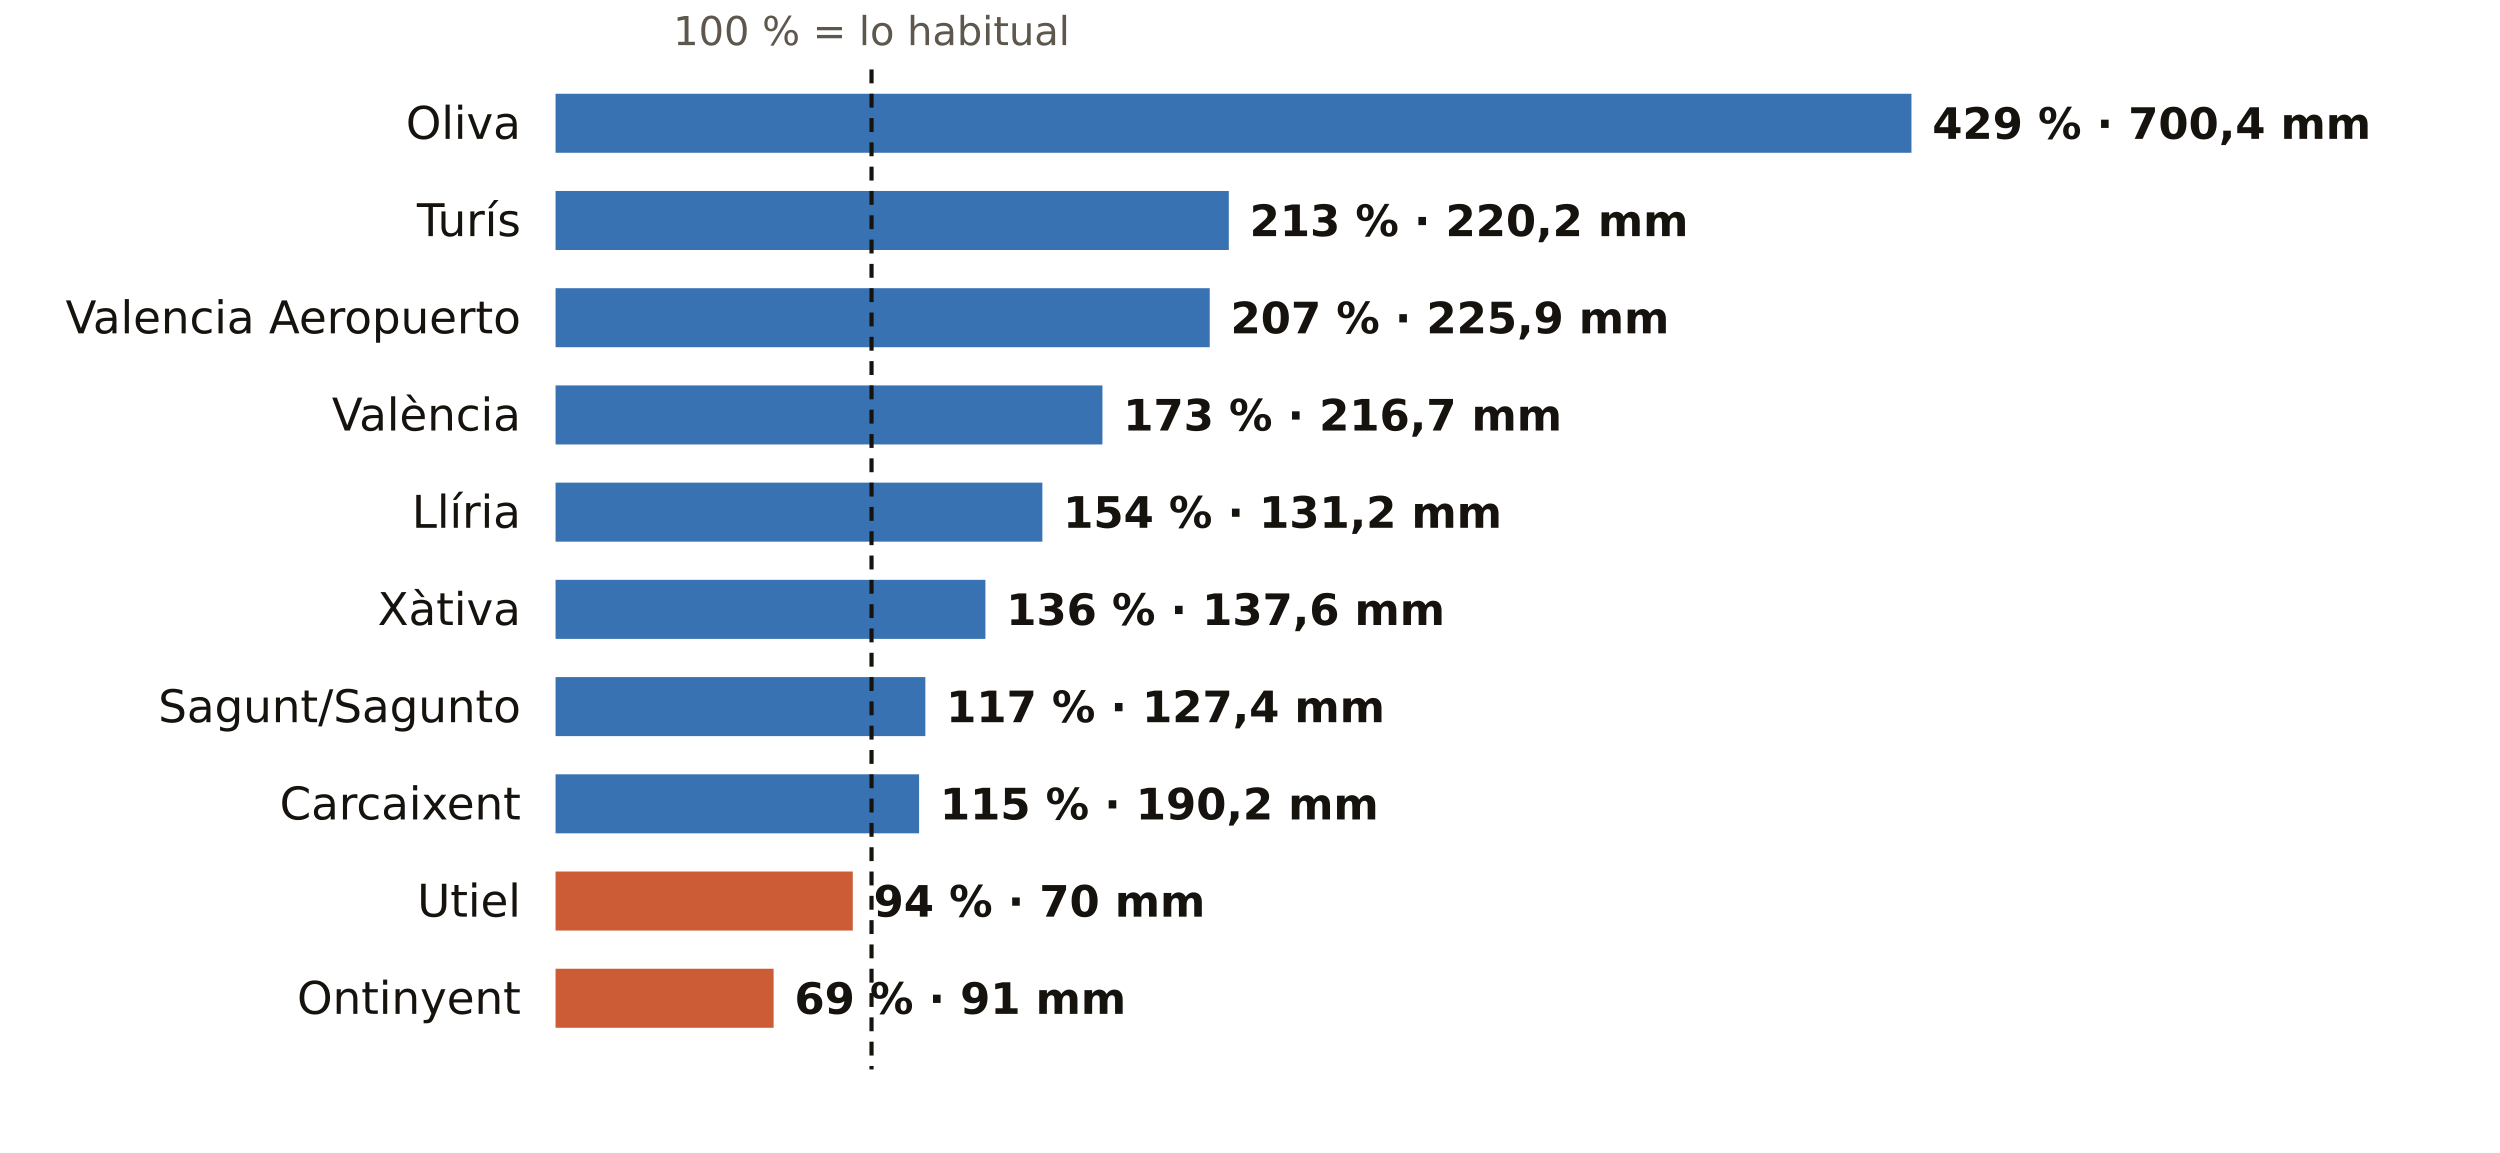
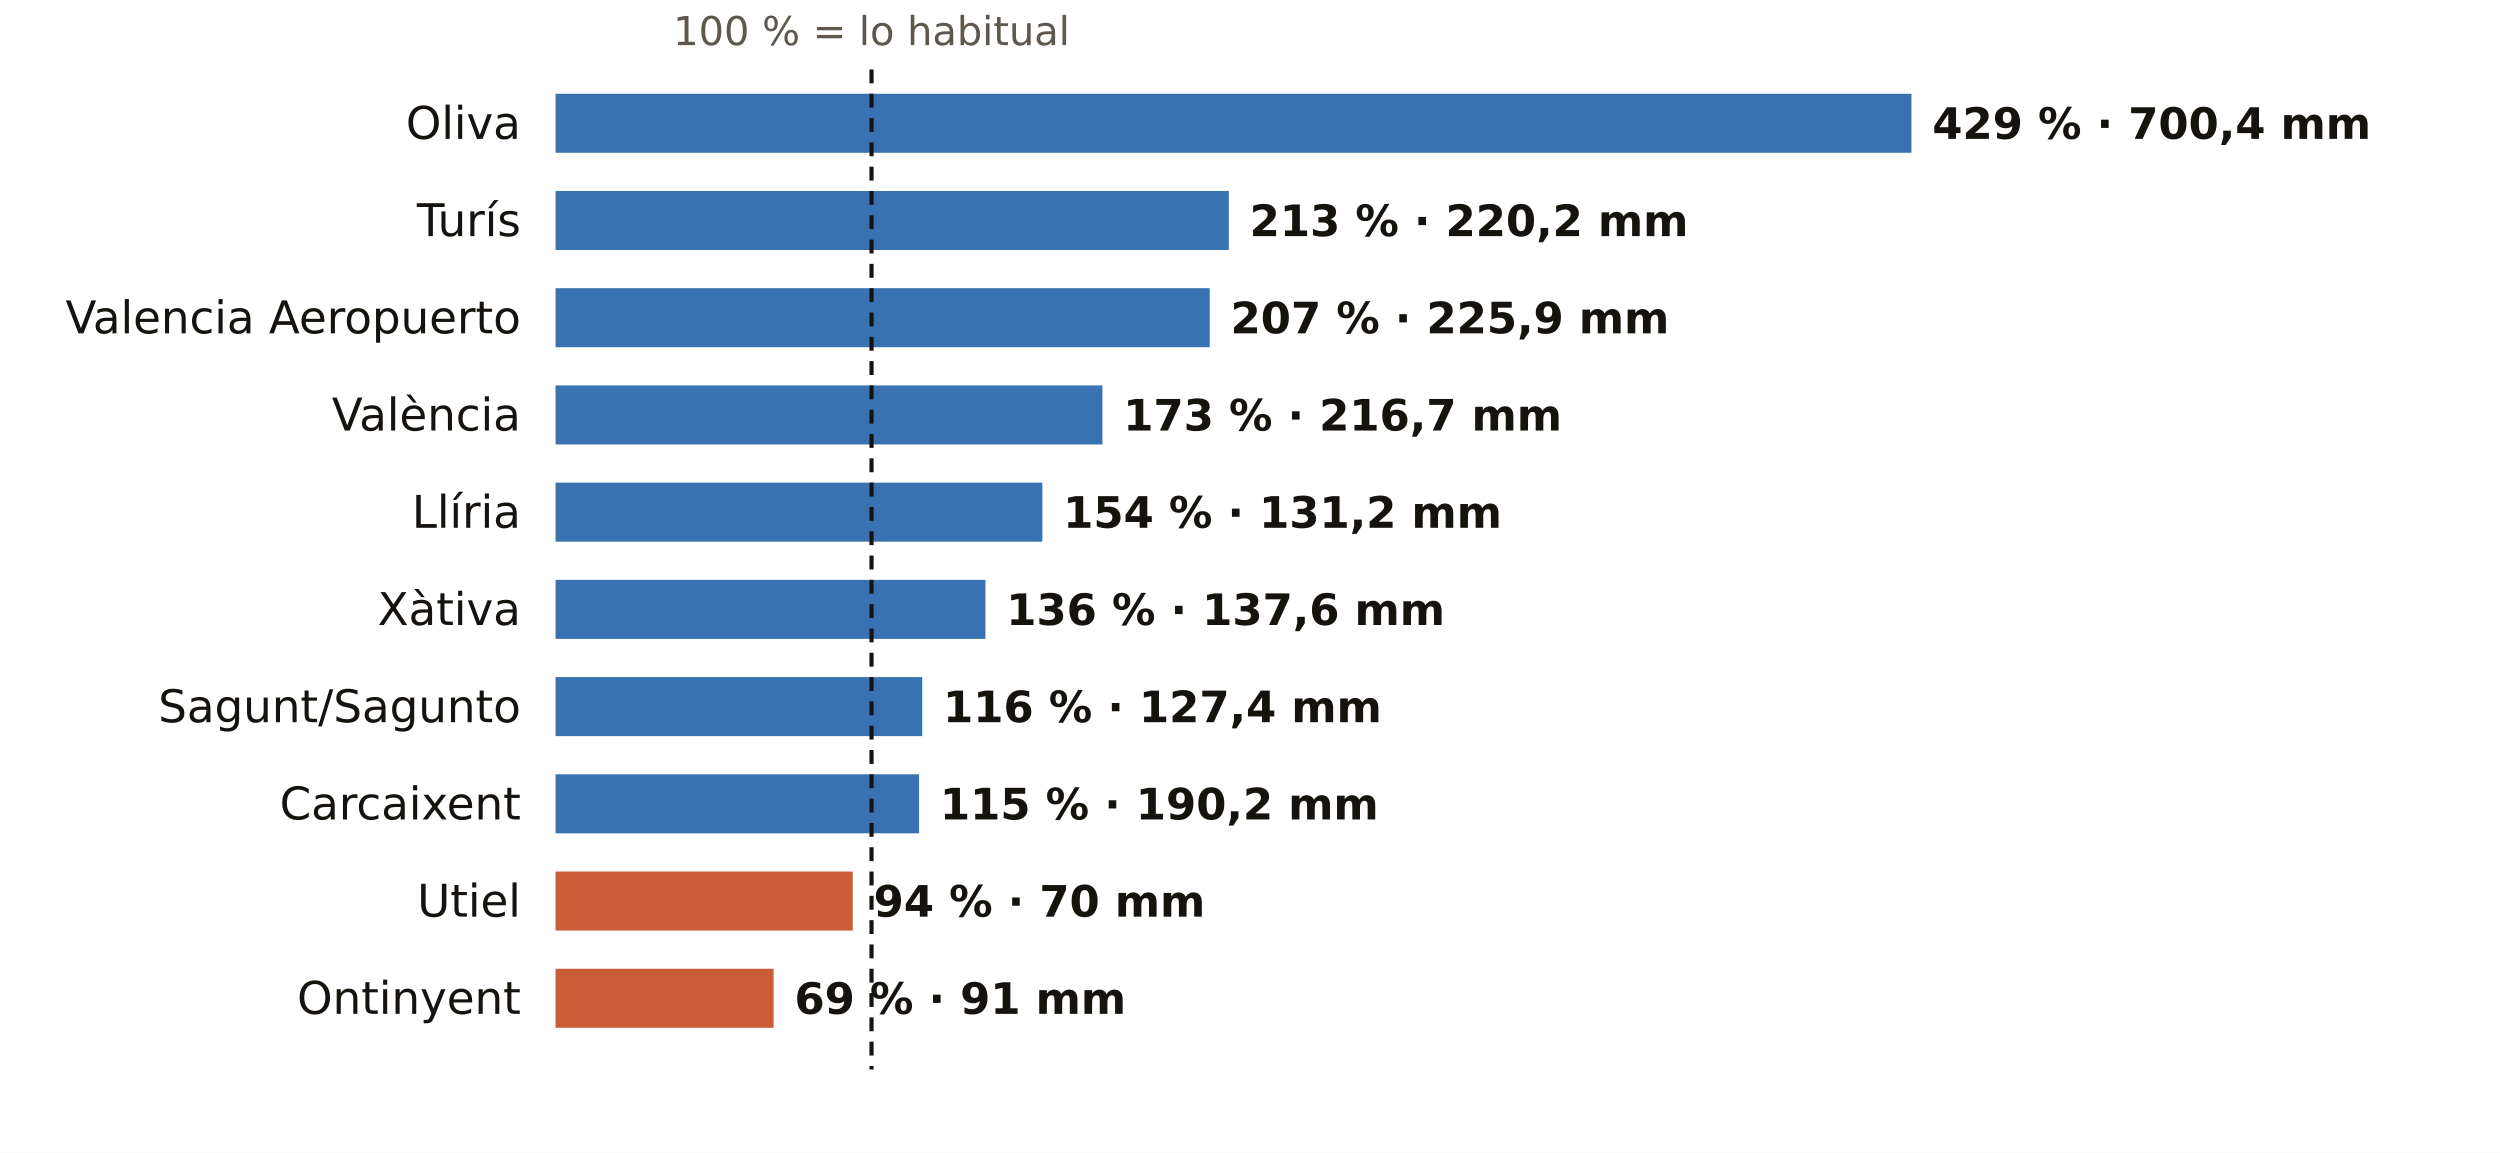
<svg xmlns="http://www.w3.org/2000/svg" viewBox="0 0 720 332" width="720" height="332" role="img" aria-label="El otoño en los pluviómetros de AEMET de Valencia: % de lo habitual">
  <rect width="720" height="332" fill="#FFFFFF" />
  <text x="251.0" y="13.0" font-size="11.5" fill="#5E574E" text-anchor="middle" font-weight="400" font-family="Public Sans, DejaVu Sans, Arial, sans-serif">100 % = lo habitual</text>
  <text x="150.0" y="40.0" font-size="13" fill="#16130F" text-anchor="end" font-weight="500" font-family="Public Sans, DejaVu Sans, Arial, sans-serif">Oliva</text>
  <rect x="160" y="27" width="390.5" height="17" fill="#1F5FA8" opacity="0.88" />
  <text x="556.5" y="40.0" font-size="12.5" fill="#16130F" text-anchor="start" font-weight="600" font-family="Public Sans, DejaVu Sans, Arial, sans-serif">429 % · 700,4 mm</text>
  <text x="150.0" y="68.0" font-size="13" fill="#16130F" text-anchor="end" font-weight="500" font-family="Public Sans, DejaVu Sans, Arial, sans-serif">Turís</text>
  <rect x="160" y="55" width="193.9" height="17" fill="#1F5FA8" opacity="0.88" />
  <text x="359.9" y="68.0" font-size="12.5" fill="#16130F" text-anchor="start" font-weight="600" font-family="Public Sans, DejaVu Sans, Arial, sans-serif">213 % · 220,2 mm</text>
  <text x="150.0" y="96.0" font-size="13" fill="#16130F" text-anchor="end" font-weight="500" font-family="Public Sans, DejaVu Sans, Arial, sans-serif">Valencia Aeropuerto</text>
  <rect x="160" y="83" width="188.4" height="17" fill="#1F5FA8" opacity="0.88" />
  <text x="354.4" y="96.0" font-size="12.5" fill="#16130F" text-anchor="start" font-weight="600" font-family="Public Sans, DejaVu Sans, Arial, sans-serif">207 % · 225,9 mm</text>
  <text x="150.0" y="124.0" font-size="13" fill="#16130F" text-anchor="end" font-weight="500" font-family="Public Sans, DejaVu Sans, Arial, sans-serif">València</text>
  <rect x="160" y="111" width="157.5" height="17" fill="#1F5FA8" opacity="0.88" />
  <text x="323.5" y="124.0" font-size="12.5" fill="#16130F" text-anchor="start" font-weight="600" font-family="Public Sans, DejaVu Sans, Arial, sans-serif">173 % · 216,7 mm</text>
  <text x="150.0" y="152.0" font-size="13" fill="#16130F" text-anchor="end" font-weight="500" font-family="Public Sans, DejaVu Sans, Arial, sans-serif">Llíria</text>
  <rect x="160" y="139" width="140.2" height="17" fill="#1F5FA8" opacity="0.88" />
  <text x="306.2" y="152.0" font-size="12.5" fill="#16130F" text-anchor="start" font-weight="600" font-family="Public Sans, DejaVu Sans, Arial, sans-serif">154 % · 131,2 mm</text>
  <text x="150.0" y="180.0" font-size="13" fill="#16130F" text-anchor="end" font-weight="500" font-family="Public Sans, DejaVu Sans, Arial, sans-serif">Xàtiva</text>
  <rect x="160" y="167" width="123.8" height="17" fill="#1F5FA8" opacity="0.88" />
  <text x="289.8" y="180.0" font-size="12.5" fill="#16130F" text-anchor="start" font-weight="600" font-family="Public Sans, DejaVu Sans, Arial, sans-serif">136 % · 137,6 mm</text>
  <text x="150.0" y="208.0" font-size="13" fill="#16130F" text-anchor="end" font-weight="500" font-family="Public Sans, DejaVu Sans, Arial, sans-serif">Sagunt/Sagunto</text>
-   <rect x="160" y="195" width="106.5" height="17" fill="#1F5FA8" opacity="0.88" />
-   <text x="272.5" y="208.0" font-size="12.5" fill="#16130F" text-anchor="start" font-weight="600" font-family="Public Sans, DejaVu Sans, Arial, sans-serif">117 % · 127,4 mm</text>
+   <rect x="160" y="195" width="105.6" height="17" fill="#1F5FA8" opacity="0.88" />
+   <text x="271.6" y="208.0" font-size="12.5" fill="#16130F" text-anchor="start" font-weight="600" font-family="Public Sans, DejaVu Sans, Arial, sans-serif">116 % · 127,4 mm</text>
  <text x="150.0" y="236.0" font-size="13" fill="#16130F" text-anchor="end" font-weight="500" font-family="Public Sans, DejaVu Sans, Arial, sans-serif">Carcaixent</text>
  <rect x="160" y="223" width="104.7" height="17" fill="#1F5FA8" opacity="0.88" />
  <text x="270.7" y="236.0" font-size="12.5" fill="#16130F" text-anchor="start" font-weight="600" font-family="Public Sans, DejaVu Sans, Arial, sans-serif">115 % · 190,2 mm</text>
  <text x="150.0" y="264.0" font-size="13" fill="#16130F" text-anchor="end" font-weight="500" font-family="Public Sans, DejaVu Sans, Arial, sans-serif">Utiel</text>
  <rect x="160" y="251" width="85.6" height="17" fill="#C4461A" opacity="0.88" />
  <text x="251.6" y="264.0" font-size="12.5" fill="#16130F" text-anchor="start" font-weight="600" font-family="Public Sans, DejaVu Sans, Arial, sans-serif">94 % · 70 mm</text>
  <text x="150.0" y="292.0" font-size="13" fill="#16130F" text-anchor="end" font-weight="500" font-family="Public Sans, DejaVu Sans, Arial, sans-serif">Ontinyent</text>
  <rect x="160" y="279" width="62.8" height="17" fill="#C4461A" opacity="0.88" />
  <text x="228.8" y="292.0" font-size="12.5" fill="#16130F" text-anchor="start" font-weight="600" font-family="Public Sans, DejaVu Sans, Arial, sans-serif">69 % · 91 mm</text>
  <line x1="251.0" x2="251.0" y1="20" y2="308" stroke="#16130F" stroke-width="1.2" stroke-dasharray="4 3" />
</svg>
